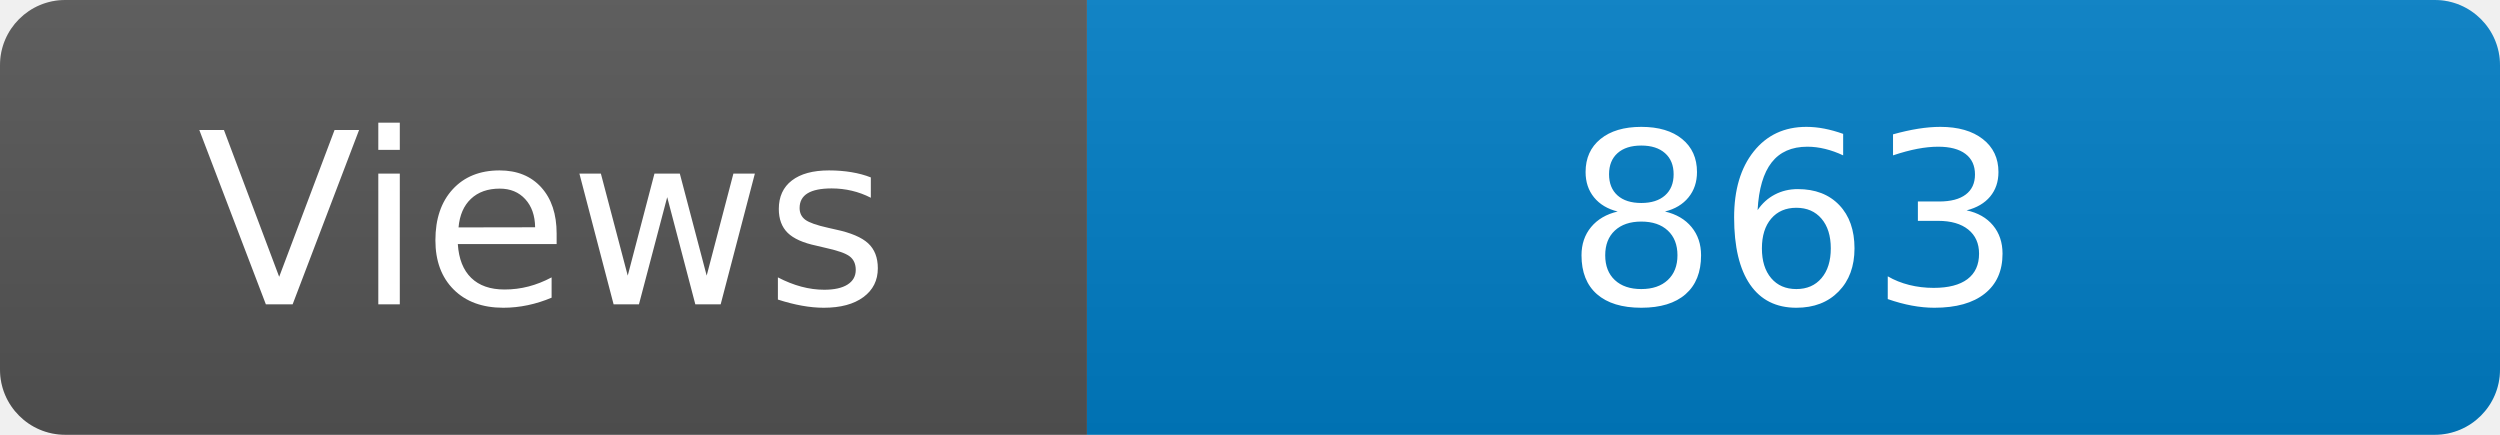
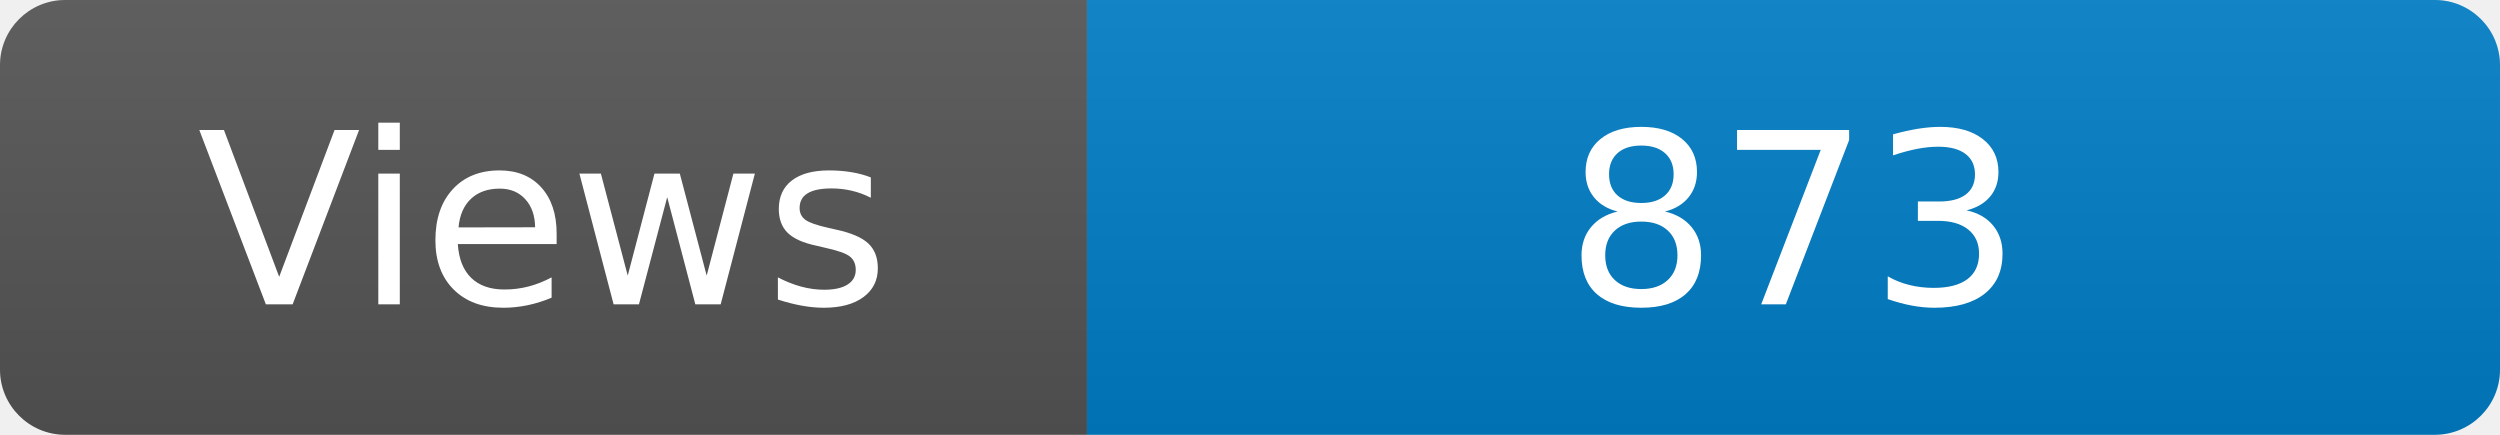
<svg xmlns="http://www.w3.org/2000/svg" width="115" height="20" role="img" aria-label="Maintained?: yes">
  <linearGradient id="s" x2="0" y2="100%">
    <stop offset="0" stop-color="#bbb" stop-opacity=".1" />
    <stop offset="1" stop-opacity=".1" />
  </linearGradient>
  <clipPath id="r">
    <rect width="115" height="20" rx="3" fill="#fff" />
  </clipPath>
  <g clip-path="url(#r)">
    <rect width="50" height="20" fill="#555" />
    <rect x="50" width="160" height="20" fill="#007ec6" />
    <rect width="115" height="20" fill="url(#s)" />
  </g>
  <g fill="#fff" text-anchor="middle" font-family="Verdana,Geneva,DejaVu Sans,sans-serif" font-size="110">
    <text x="250" y="140" transform="scale(.1)" fill="#fff">Views</text>
-     <text x="825" y="140" transform="scale(.1)" fill="#fff">863</text>
+     <text x="825" y="140" transform="scale(.1)" fill="#fff">873</text>
  </g>
</svg>
